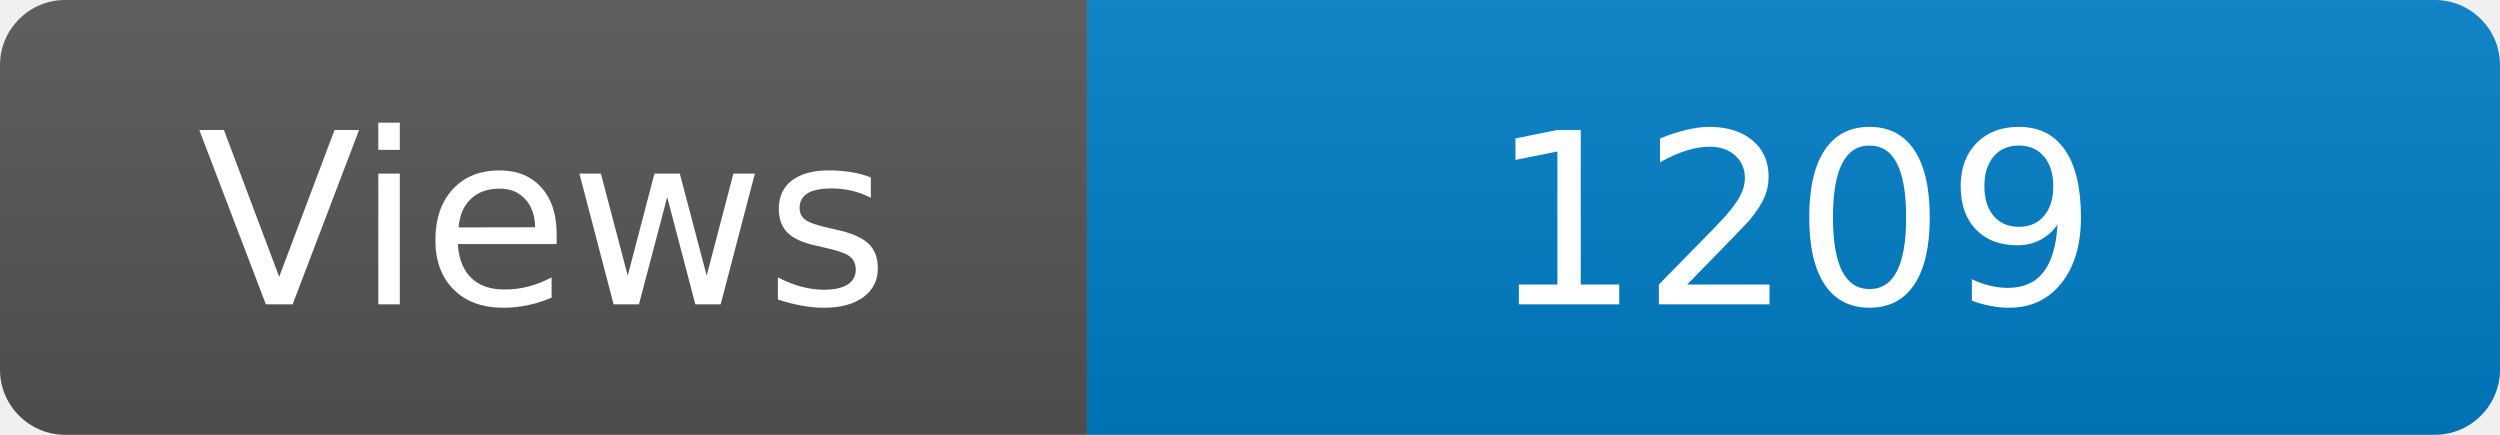
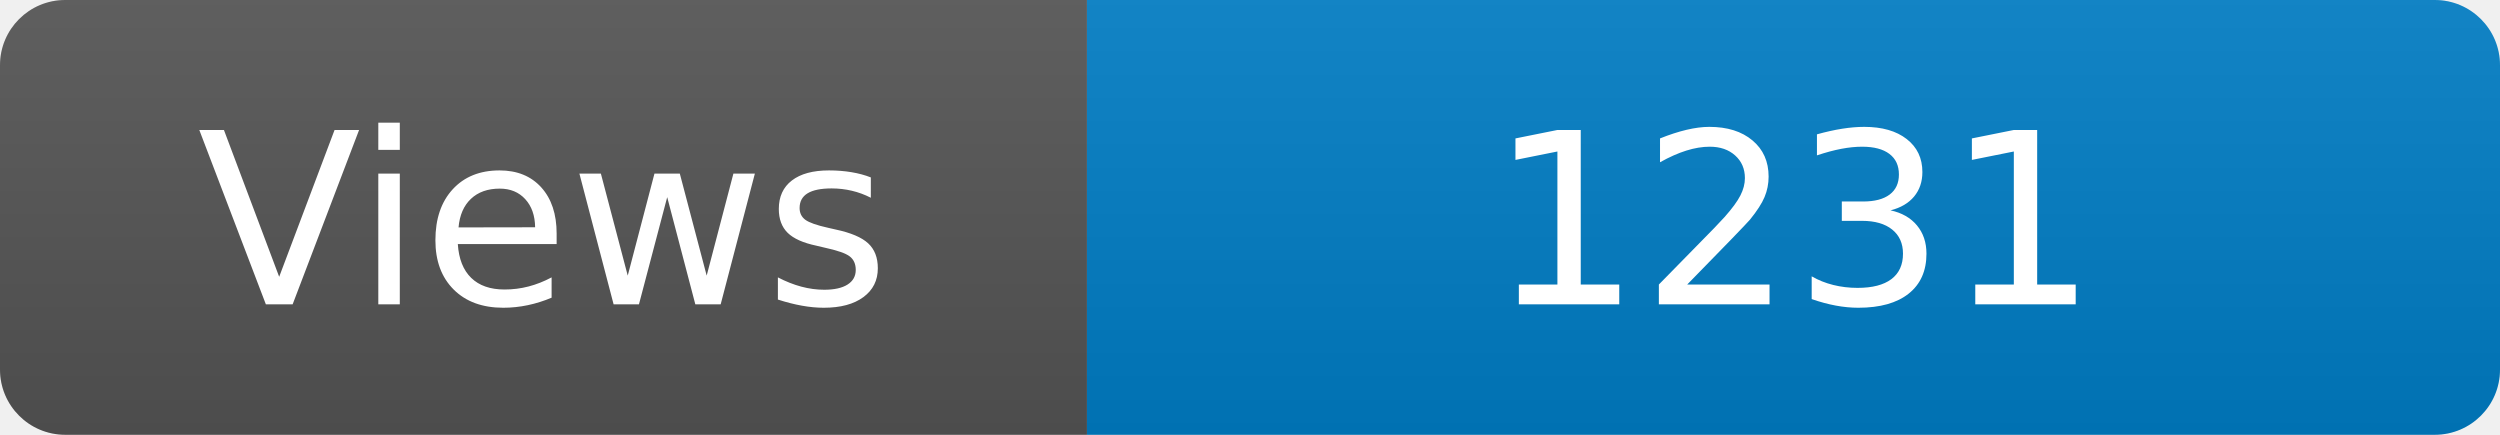
<svg xmlns="http://www.w3.org/2000/svg" width="115" height="20" role="img" aria-label="Maintained?: yes">
  <linearGradient id="s" x2="0" y2="100%">
    <stop offset="0" stop-color="#bbb" stop-opacity=".1" />
    <stop offset="1" stop-opacity=".1" />
  </linearGradient>
  <clipPath id="r">
    <rect width="115" height="20" rx="3" fill="#fff" />
  </clipPath>
  <g clip-path="url(#r)">
    <rect width="50" height="20" fill="#555" />
    <rect x="50" width="160" height="20" fill="#007ec6" />
    <rect width="115" height="20" fill="url(#s)" />
  </g>
  <g fill="#fff" text-anchor="middle" font-family="Verdana,Geneva,DejaVu Sans,sans-serif" font-size="110">
    <text x="250" y="140" transform="scale(.1)" fill="#fff">Views</text>
-     <text x="825" y="140" transform="scale(.1)" fill="#fff">1209</text>
+     <text x="825" y="140" transform="scale(.1)" fill="#fff">1231</text>
  </g>
</svg>
